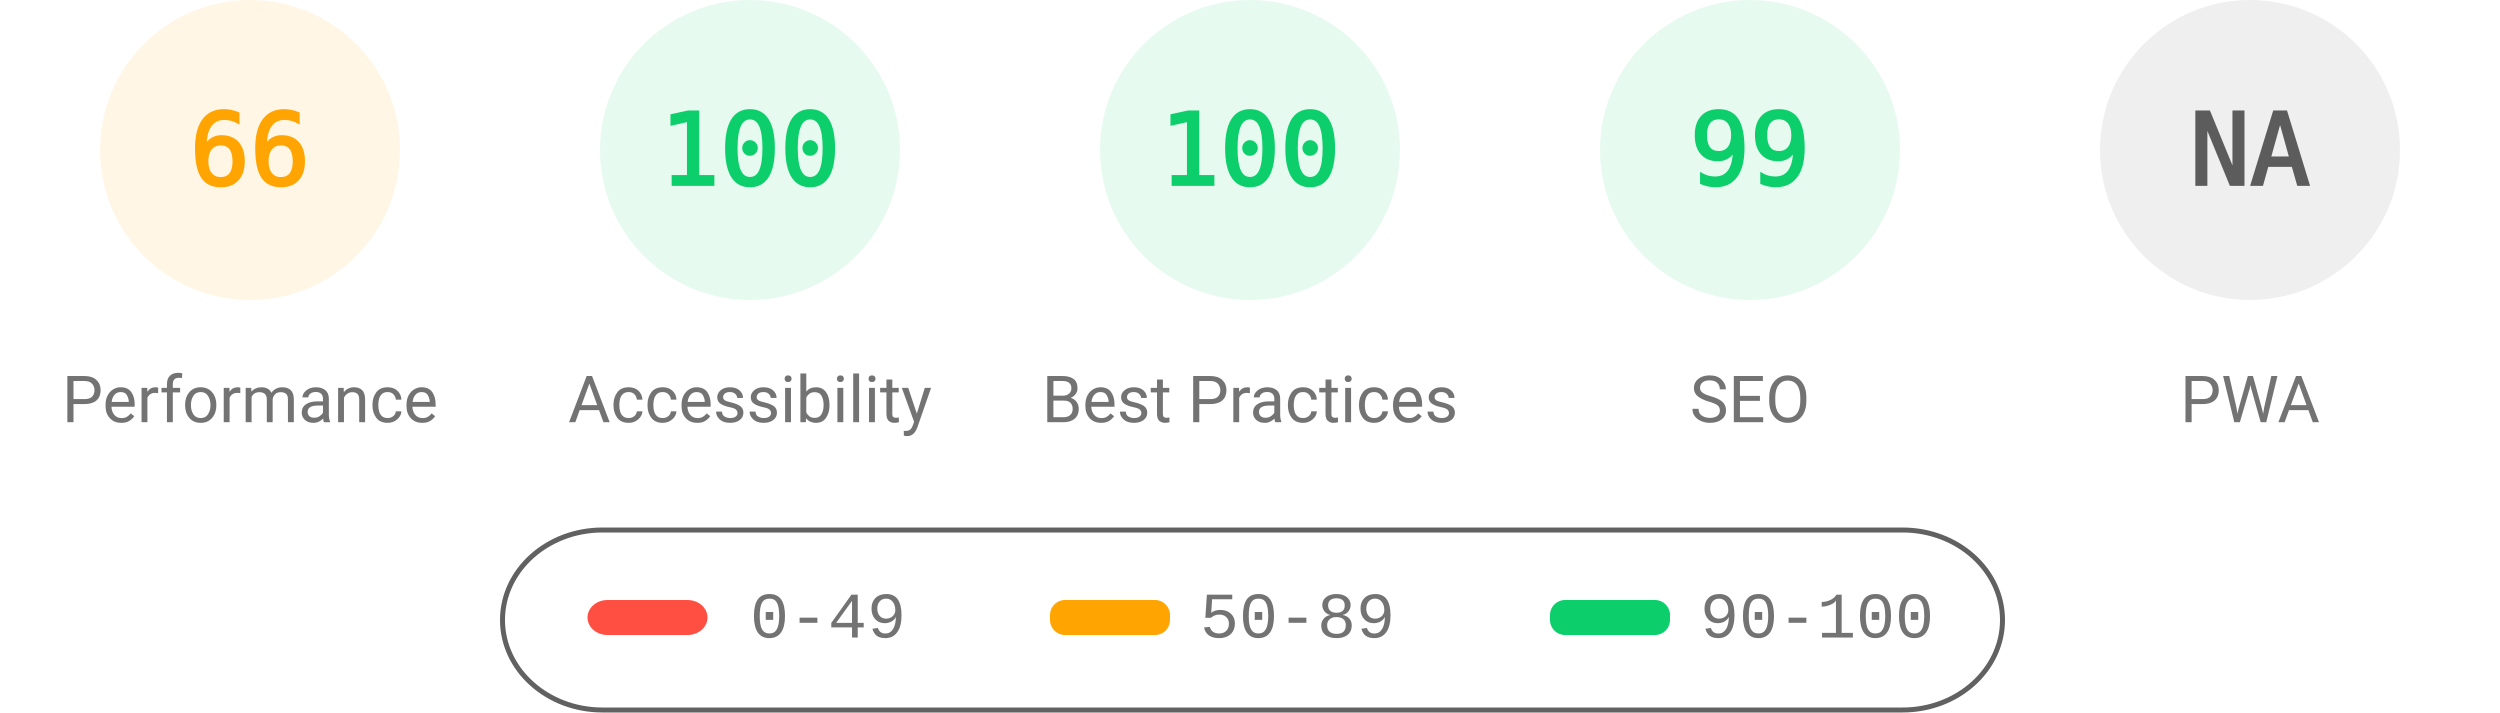
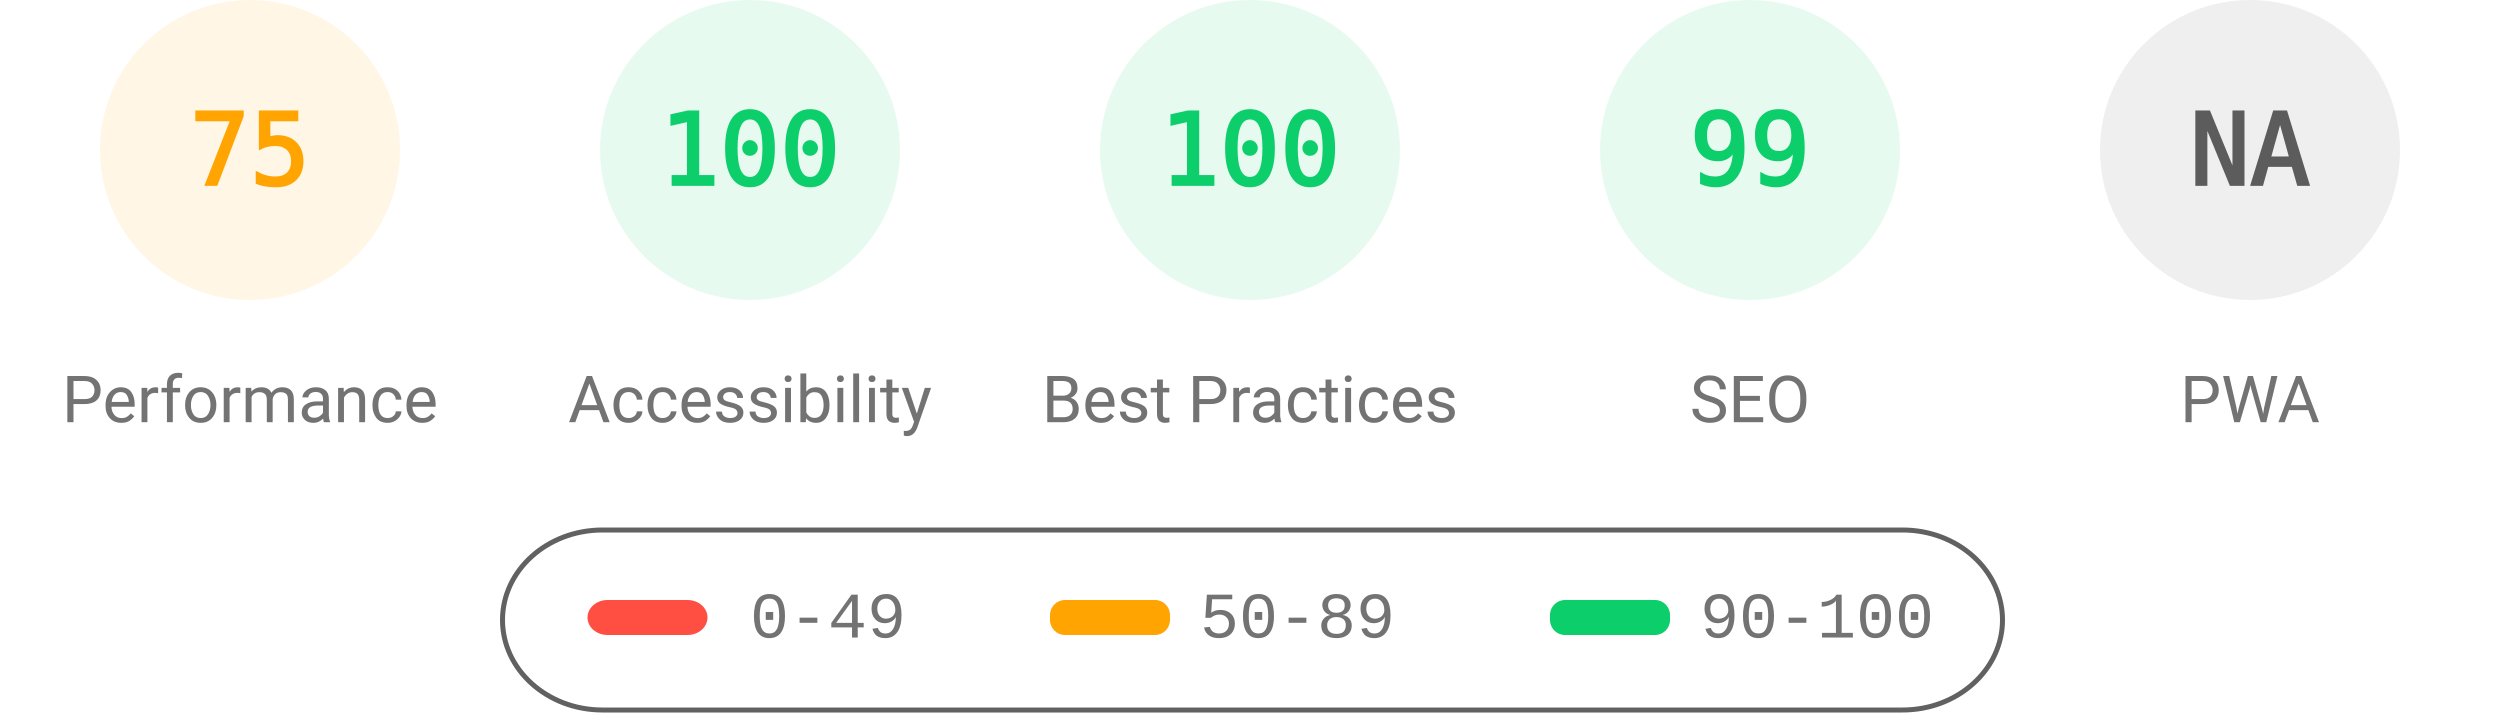
<svg xmlns="http://www.w3.org/2000/svg" fill="none" width="1000" height="285">
  <style>.gauge-base{opacity:.1}.gauge-arc{fill:none;animation-delay:250ms;stroke-linecap:round;transform:rotate(-90deg);transform-origin:100px 60px;animation:load-gauge 1s ease forwards}.guage-text{font-size:40px;font-family:monospace;text-align:center}.guage-red{color:#ff4e42;fill:#ff4e42;stroke:#ff4e42}.guage-orange{color:#ffa400;fill:#ffa400;stroke:#ffa400}.guage-green{color:#0cce6b;fill:#0cce6b;stroke:#0cce6b}.guage-undefined{color:#5c5c5c;fill:#5c5c5c;stroke:#5c5c5c}.guage-title{color:#737373;fill:#737373;stroke:none;font-size:26px;line-height:26px;font-family:Roboto,Halvetica,Arial,sans-serif}@keyframes load-gauge{from{stroke-dasharray:0 352.858}}</style>
  <svg class="guage-div guage-perf guage-orange" viewBox="0 0 200 200" width="200" height="200">
    <circle class="gauge-base" r="56" cx="100" cy="60" stroke-width="8" />
-     <circle class="gauge-arc guage-arc-1" r="56" cx="100" cy="60" stroke-width="8" style="stroke-dasharray:232.226,351.858" />
-     <text class="guage-text" x="100" y="60" alignment-baseline="central" dominant-baseline="central" text-anchor="middle">66</text>
+     <circle class="gauge-arc guage-arc-1" r="56" cx="100" cy="60" stroke-width="8" style="stroke-dasharray:263.893,351.858" />
+     <text class="guage-text" x="100" y="60" alignment-baseline="central" dominant-baseline="central" text-anchor="middle">75</text>
    <text class="guage-title" x="100" y="160" alignment-baseline="central" dominant-baseline="central" text-anchor="middle">Performance</text>
  </svg>
  <svg class="guage-div guage-acc guage-green" viewBox="0 0 200 200" width="200" height="200" x="200">
    <circle class="gauge-base" r="56" cx="100" cy="60" stroke-width="8" />
    <circle class="gauge-arc guage-arc-2" r="56" cx="100" cy="60" stroke-width="8" style="stroke-dasharray:351.858,351.858" />
    <text class="guage-text" x="100" y="60" alignment-baseline="central" dominant-baseline="central" text-anchor="middle">100</text>
    <text class="guage-title" x="100" y="160" alignment-baseline="central" dominant-baseline="central" text-anchor="middle">Accessibility</text>
  </svg>
  <svg class="guage-div guage-best guage-green" viewBox="0 0 200 200" width="200" height="200" x="400">
    <circle class="gauge-base" r="56" cx="100" cy="60" stroke-width="8" />
    <circle class="gauge-arc guage-arc-3" r="56" cx="100" cy="60" stroke-width="8" style="stroke-dasharray:351.858,351.858" />
    <text class="guage-text" x="100" y="60" alignment-baseline="central" dominant-baseline="central" text-anchor="middle">100</text>
    <text class="guage-title" x="100" y="160" alignment-baseline="central" dominant-baseline="central" text-anchor="middle">Best Practices</text>
  </svg>
  <svg class="guage-div guage-seo guage-green" viewBox="0 0 200 200" width="200" height="200" x="600">
    <circle class="gauge-base" r="56" cx="100" cy="60" stroke-width="8" />
    <circle class="gauge-arc guage-arc-4" r="56" cx="100" cy="60" stroke-width="8" style="stroke-dasharray:348.339,351.858" />
    <text class="guage-text" x="100" y="60" alignment-baseline="central" dominant-baseline="central" text-anchor="middle">99</text>
    <text class="guage-title" x="100" y="160" alignment-baseline="central" dominant-baseline="central" text-anchor="middle">SEO</text>
  </svg>
  <svg class="guage-div guage-pwa guage-undefined" viewBox="0 0 200 200" width="200" height="200" x="800">
    <circle class="gauge-base" r="56" cx="100" cy="60" stroke-width="8" />
    <circle class="gauge-arc guage-arc-4" r="56" cx="100" cy="60" stroke-width="8" style="stroke-dasharray:351.858,351.858" />
    <text class="guage-text" x="100" y="60" alignment-baseline="central" dominant-baseline="central" text-anchor="middle">NA</text>
    <text class="guage-title" x="100" y="160" alignment-baseline="central" dominant-baseline="central" text-anchor="middle">PWA</text>
  </svg>
  <svg width="604" height="76" x="200" y="210">
    <path fill="none" id="canvas_background" d="M-1-1h604v80H-1z" />
    <rect fill-opacity="0" stroke="#616161" stroke-width="2" rx="40" id="svg_2" height="72" width="600" y="2" x="1" fill="#000" />
    <rect stroke="#000" rx="8" id="svg_3" height="14" width="48" y="30" x="35" stroke-opacity="null" stroke-width="0" fill="#ff4e42" />
    <rect stroke="#000" rx="6" id="svg_4" height="14" width="48" y="30" x="220" stroke-opacity="null" stroke-width="0" fill="#ffa400" />
    <rect stroke="#000" rx="6" id="svg_5" height="14" width="48" y="30" x="420" stroke-opacity="null" stroke-width="0" fill="#0cce6b" />
    <text xml:space="preserve" text-anchor="start" font-family="'Courier New', Courier, monospace" font-size="26" id="svg_6" y="45" x="100" stroke-opacity="null" stroke-width="0" stroke="#000" fill="#737373">0-49</text>
    <text xml:space="preserve" text-anchor="start" font-family="'Courier New', Courier, monospace" font-size="26" id="svg_7" y="45" x="280" stroke-opacity="null" stroke-width="0" stroke="#000" fill="#737373">50-89</text>
    <text xml:space="preserve" text-anchor="start" font-family="'Courier New', Courier, monospace" font-size="26" id="svg_8" y="45" x="480" stroke-opacity="null" stroke-width="0" stroke="#000" fill="#737373">90-100</text>
  </svg>
</svg>
